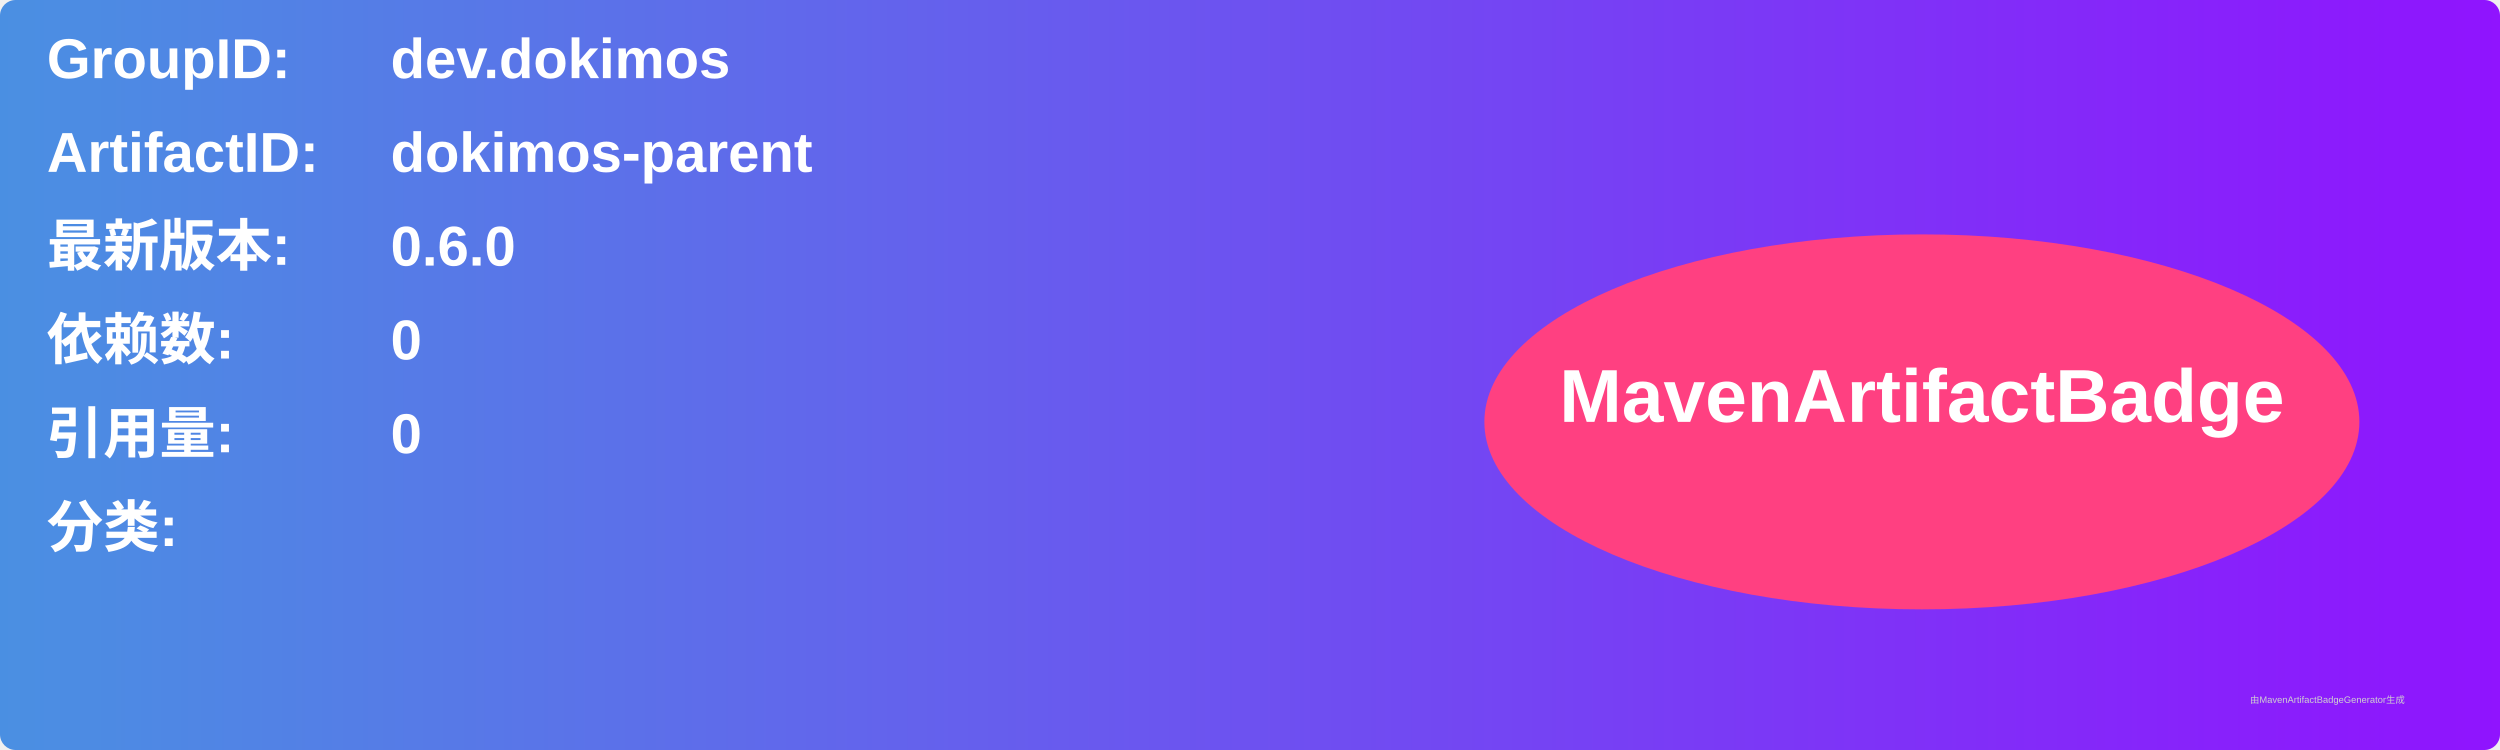
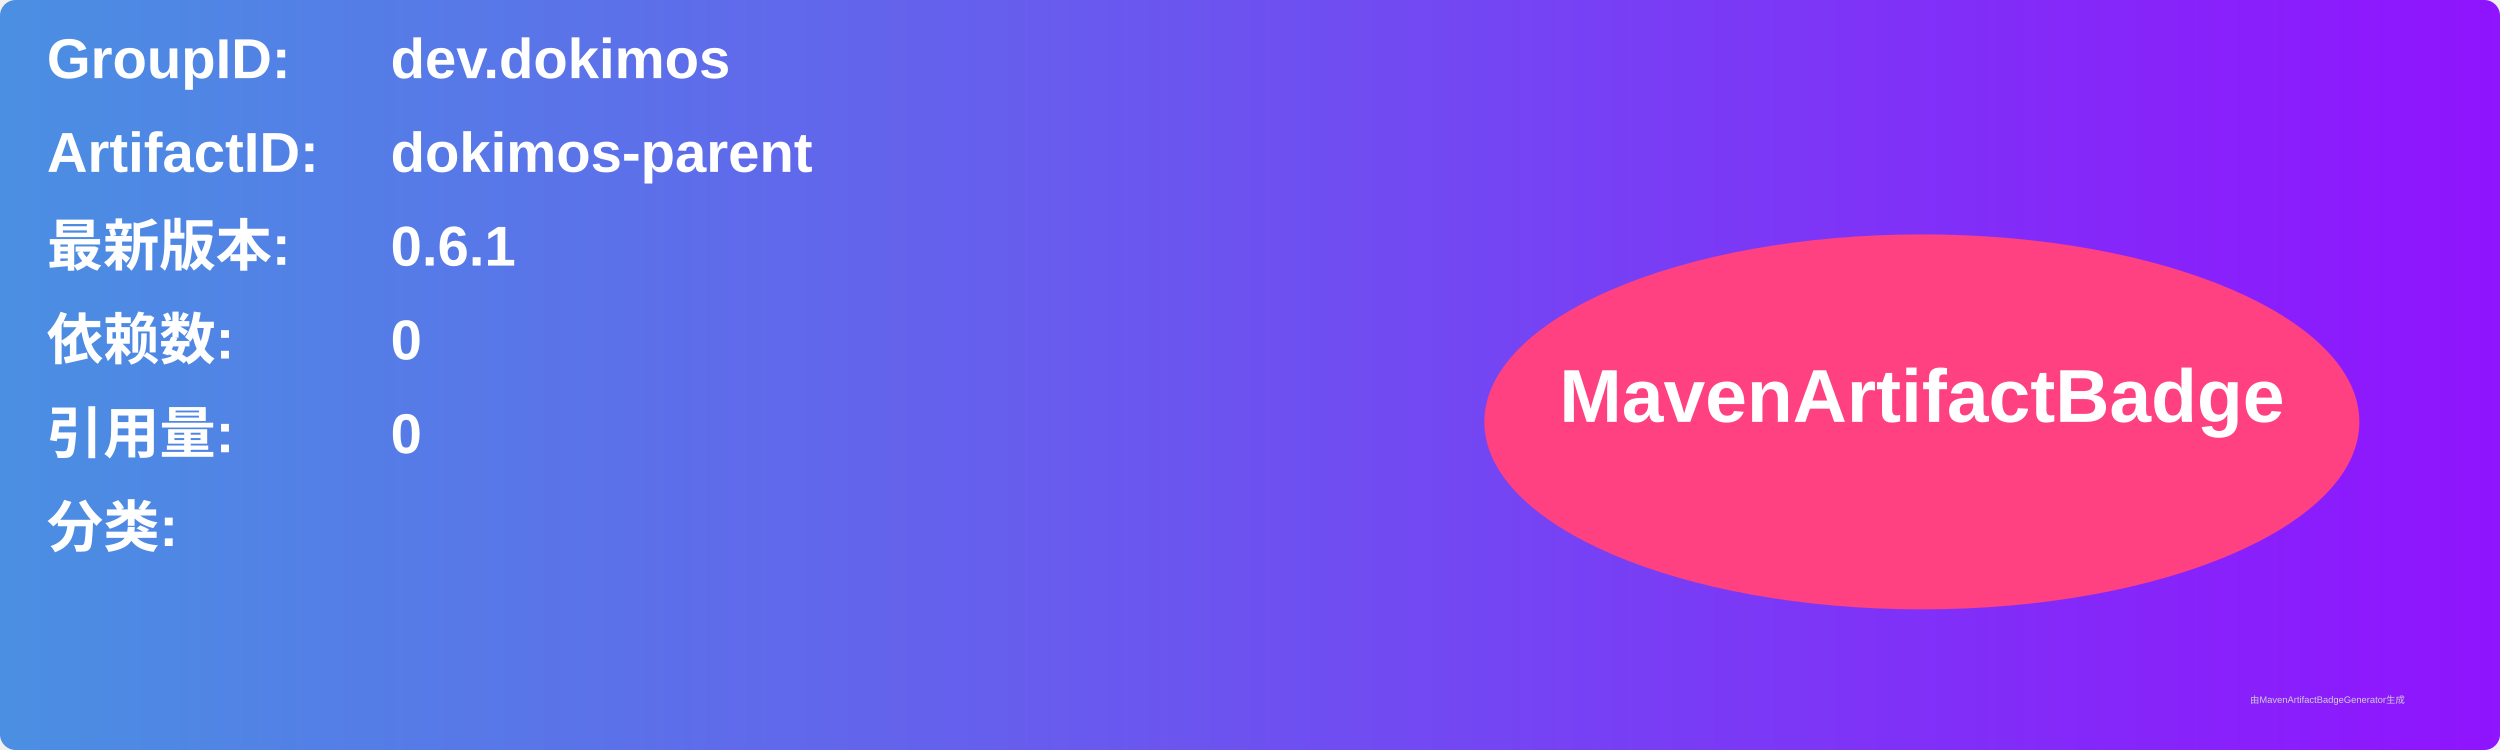
<svg xmlns="http://www.w3.org/2000/svg" width="800" height="240" viewBox="0 0 800 240">
  <linearGradient id="grad" x1="0%" y1="0%" x2="100%" y2="0%">
    <stop offset="0%" stop-color="#4a90e2" />
    <stop offset="100%" stop-color="#9013fe" />
  </linearGradient>
  <rect width="100%" height="100%" rx="5" ry="5" fill="url(#grad)" />
  <g transform="translate(15, 15)">
    <text x="0" y="10" font-family="Arial" font-size="18" fill="white" font-weight="bold" width="260">GroupID:</text>
    <text x="110" y="10" font-family="Arial" font-size="18" fill="white" font-weight="bold" width="460">dev.dokimos</text>
    <text x="0" y="40" font-family="Arial" font-size="18" fill="white" font-weight="bold" width="260">ArtifactID:</text>
    <text x="110" y="40" font-family="Arial" font-size="18" fill="white" font-weight="bold" width="460">dokimos-parent</text>
    <text x="0" y="70" font-family="Arial" font-size="18" fill="white" font-weight="bold">最新版本:</text>
    <text x="110" y="70" font-family="Arial" font-size="18" fill="white" font-weight="bold">
-       <tspan font-weight="bold">0.6.0</tspan>
+       <tspan font-weight="bold">0.6.1</tspan>
    </text>
    <text x="0" y="100" font-family="Arial" font-size="18" fill="white" font-weight="bold">依赖数: </text>
    <text x="110" y="100" font-family="Arial" font-size="18" fill="white">
      <tspan font-weight="bold">0</tspan>
    </text>
    <text x="0" y="130" font-family="Arial" font-size="18" fill="white" font-weight="bold">引用量: </text>
    <text x="110" y="130" font-family="Arial" font-size="18" fill="white">
      <tspan font-weight="bold">0</tspan>
    </text>
    <text x="0" y="160" font-family="Arial" font-size="18" fill="white" font-weight="bold">分类:</text>
    <text x="10" y="190" font-family="Arial" font-size="10" fill="white">
      <tspan font-weight="bold" />
    </text>
    <ellipse cx="600" cy="120" rx="140" ry="60" fill="#ff4081" />
    <text x="600" y="120" text-anchor="middle" font-family="Arial" font-size="24" fill="white" font-weight="bold">MavenArtifactBadge</text>
  </g>
  <text x="720" y="225" font-family="Arial" font-size="3" fill="#d0d0d0">由MavenArtifactBadgeGenerator生成</text>
</svg>
